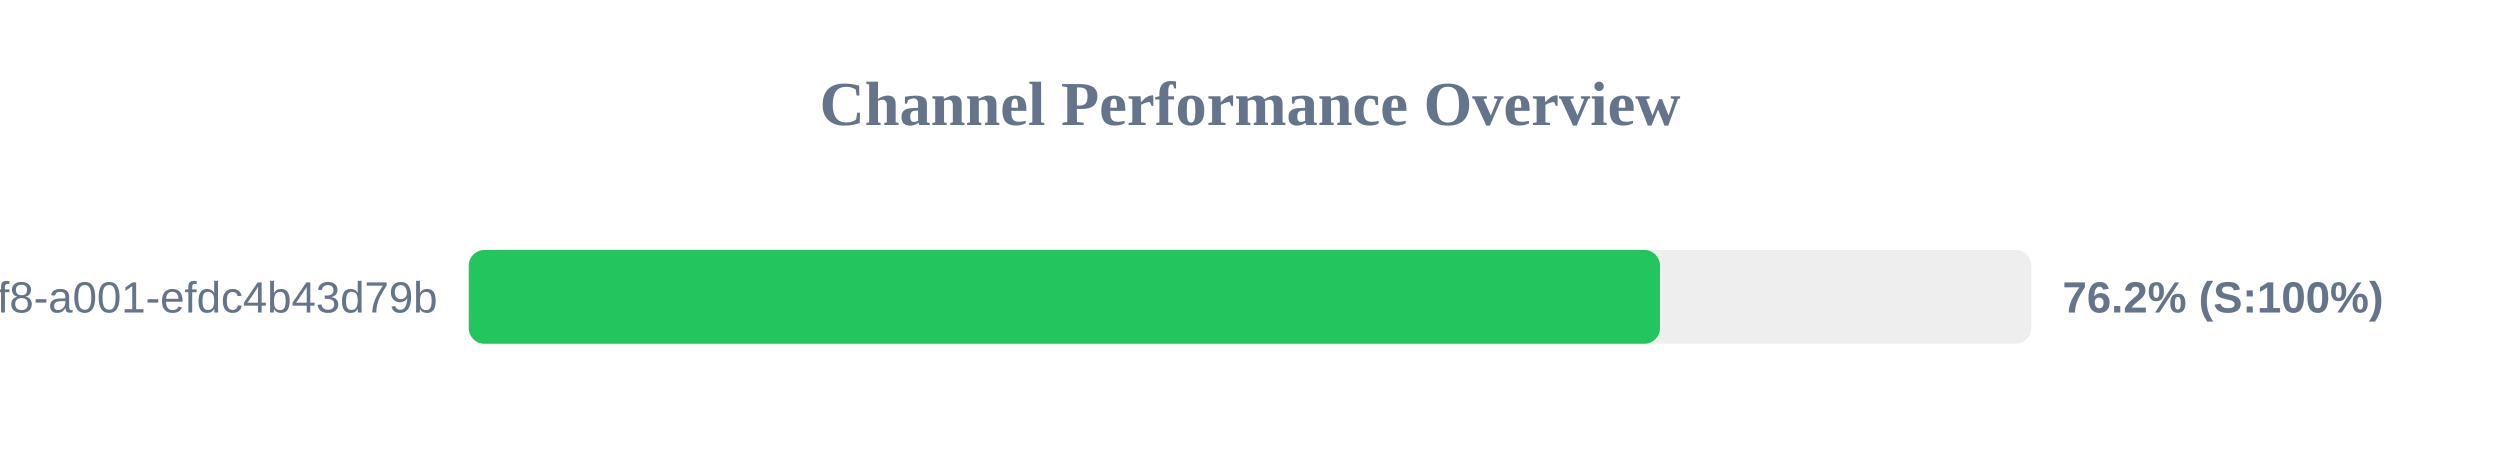
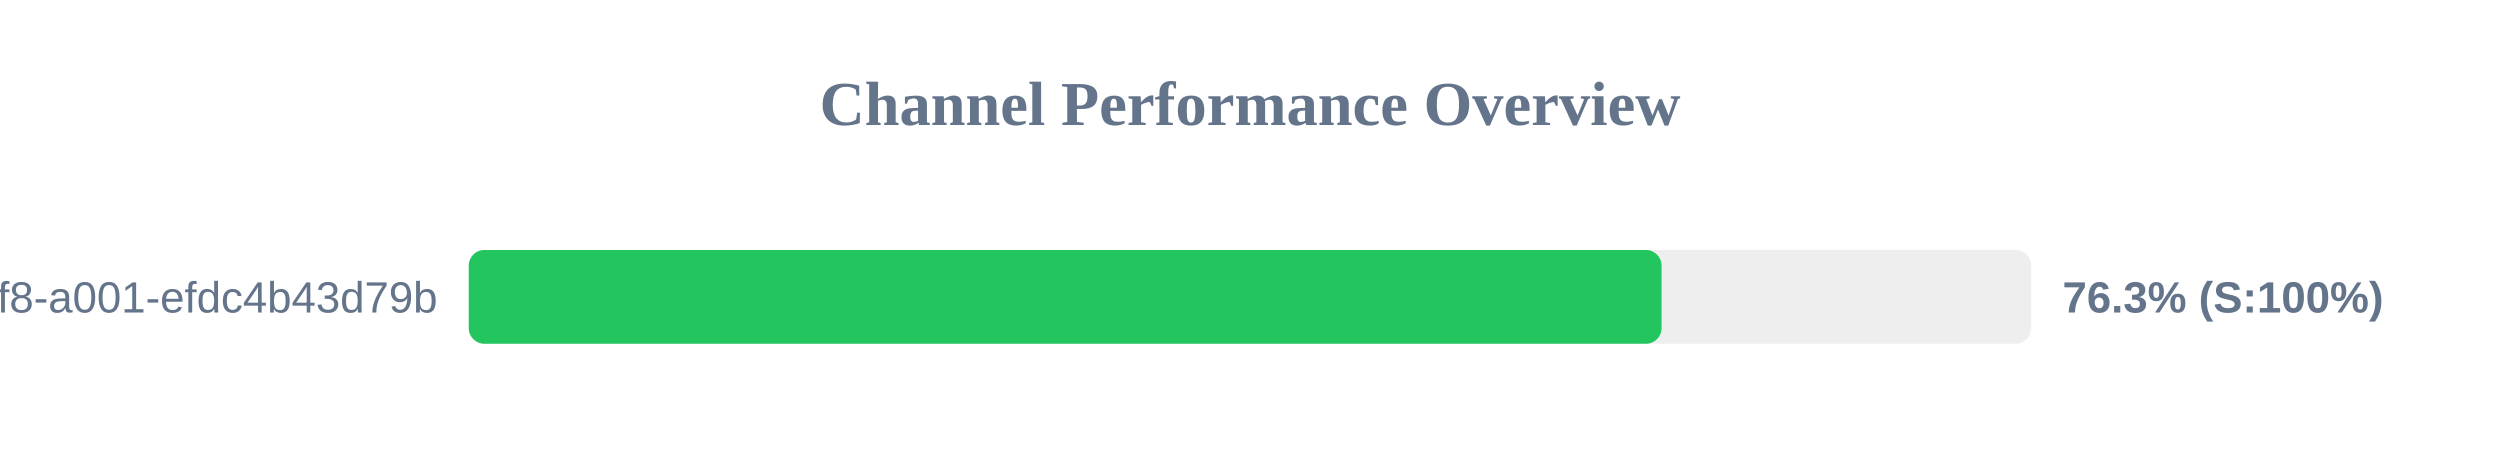
<svg xmlns="http://www.w3.org/2000/svg" width="800" height="150" version="1.1">
  <style>
        .row { font: 14px Arial; fill: #64748b; }
        .score { font: bold 14px Arial; fill: #64748b; }
    </style>
  <text x="400" y="40" text-anchor="middle" font-size="20px" font-weight="bold" fill="#64748b">Channel Performance Overview</text>
  <rect x="150" y="80" width="500" height="30" fill="#eee" rx="5" />
-   <rect x="150" y="80" width="381.2" height="30" fill="#22c55e" rx="5" />
+   <rect x="150" y="80" width="381.7" height="30" fill="#22c55e" rx="5" />
  <text x="140" y="100" text-anchor="end" class="row">?uuid=1fdb6b30-5371-4ff8-a001-efdc4b43d79b</text>
-   <text x="660" y="100" text-anchor="start" class="score">76.2% (S:100%)</text>
+   <text x="660" y="100" text-anchor="start" class="score">76.3% (S:100%)</text>
</svg>
